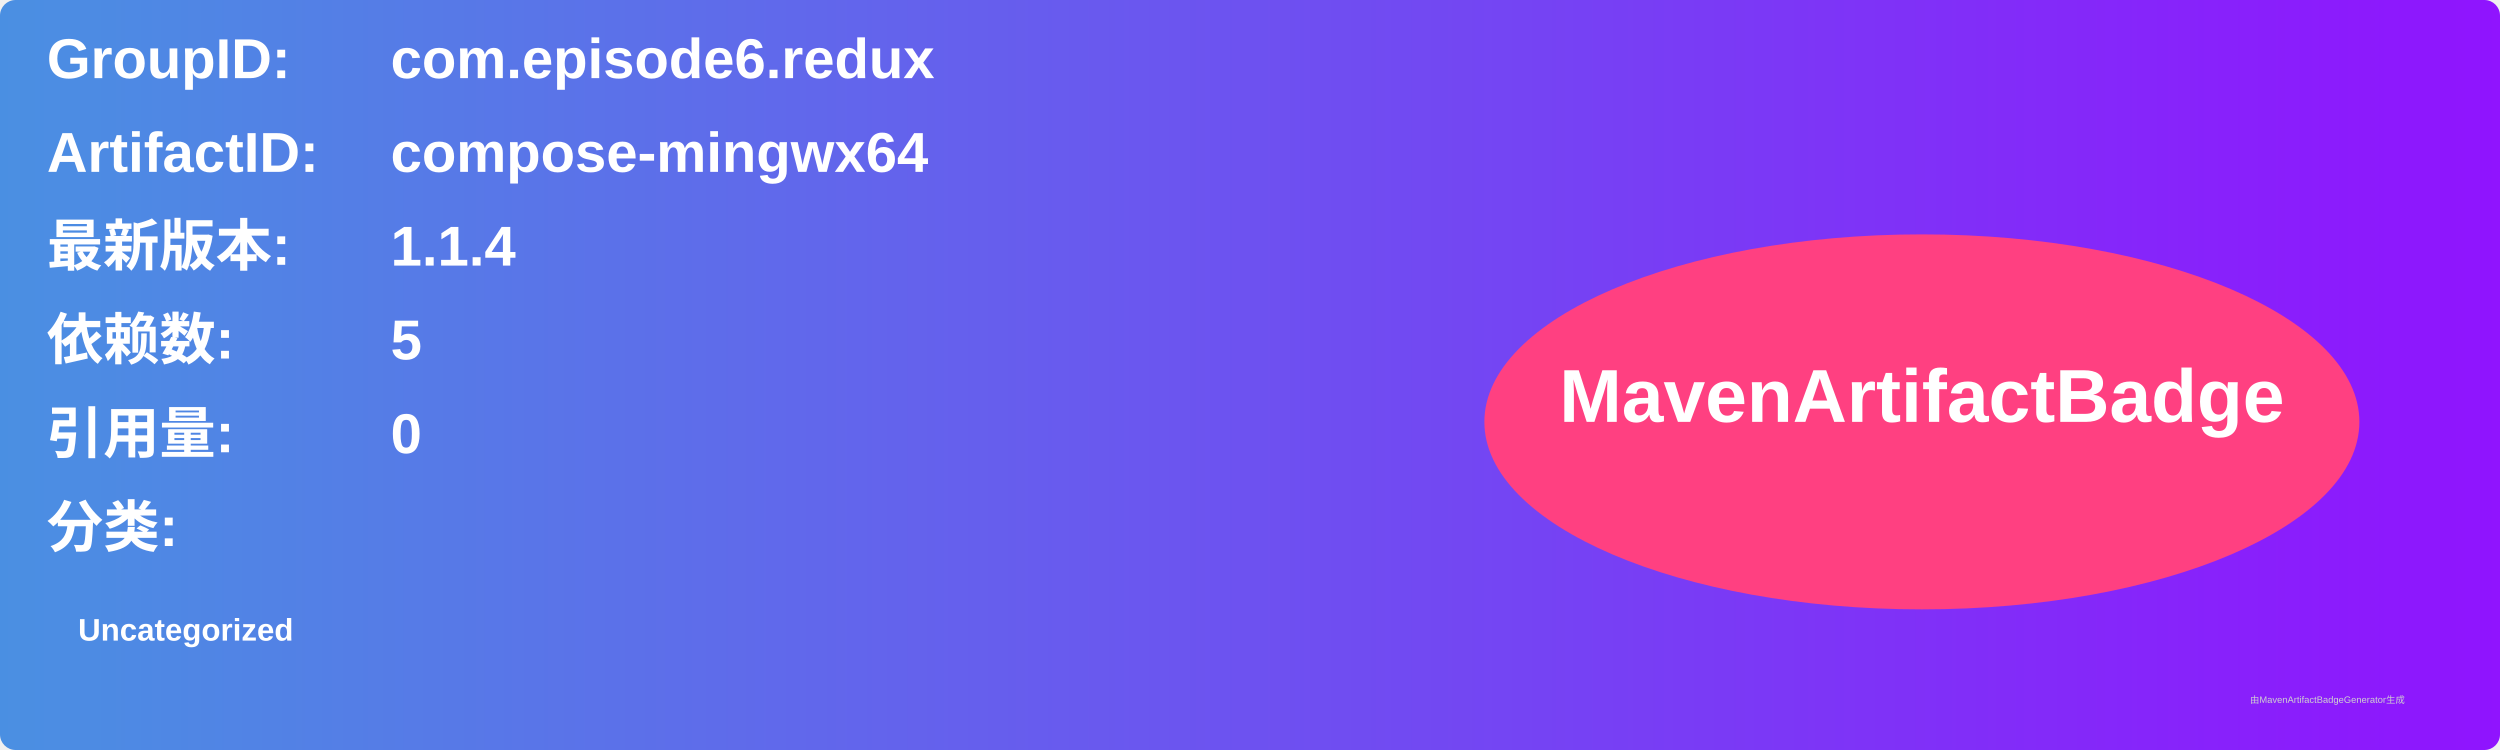
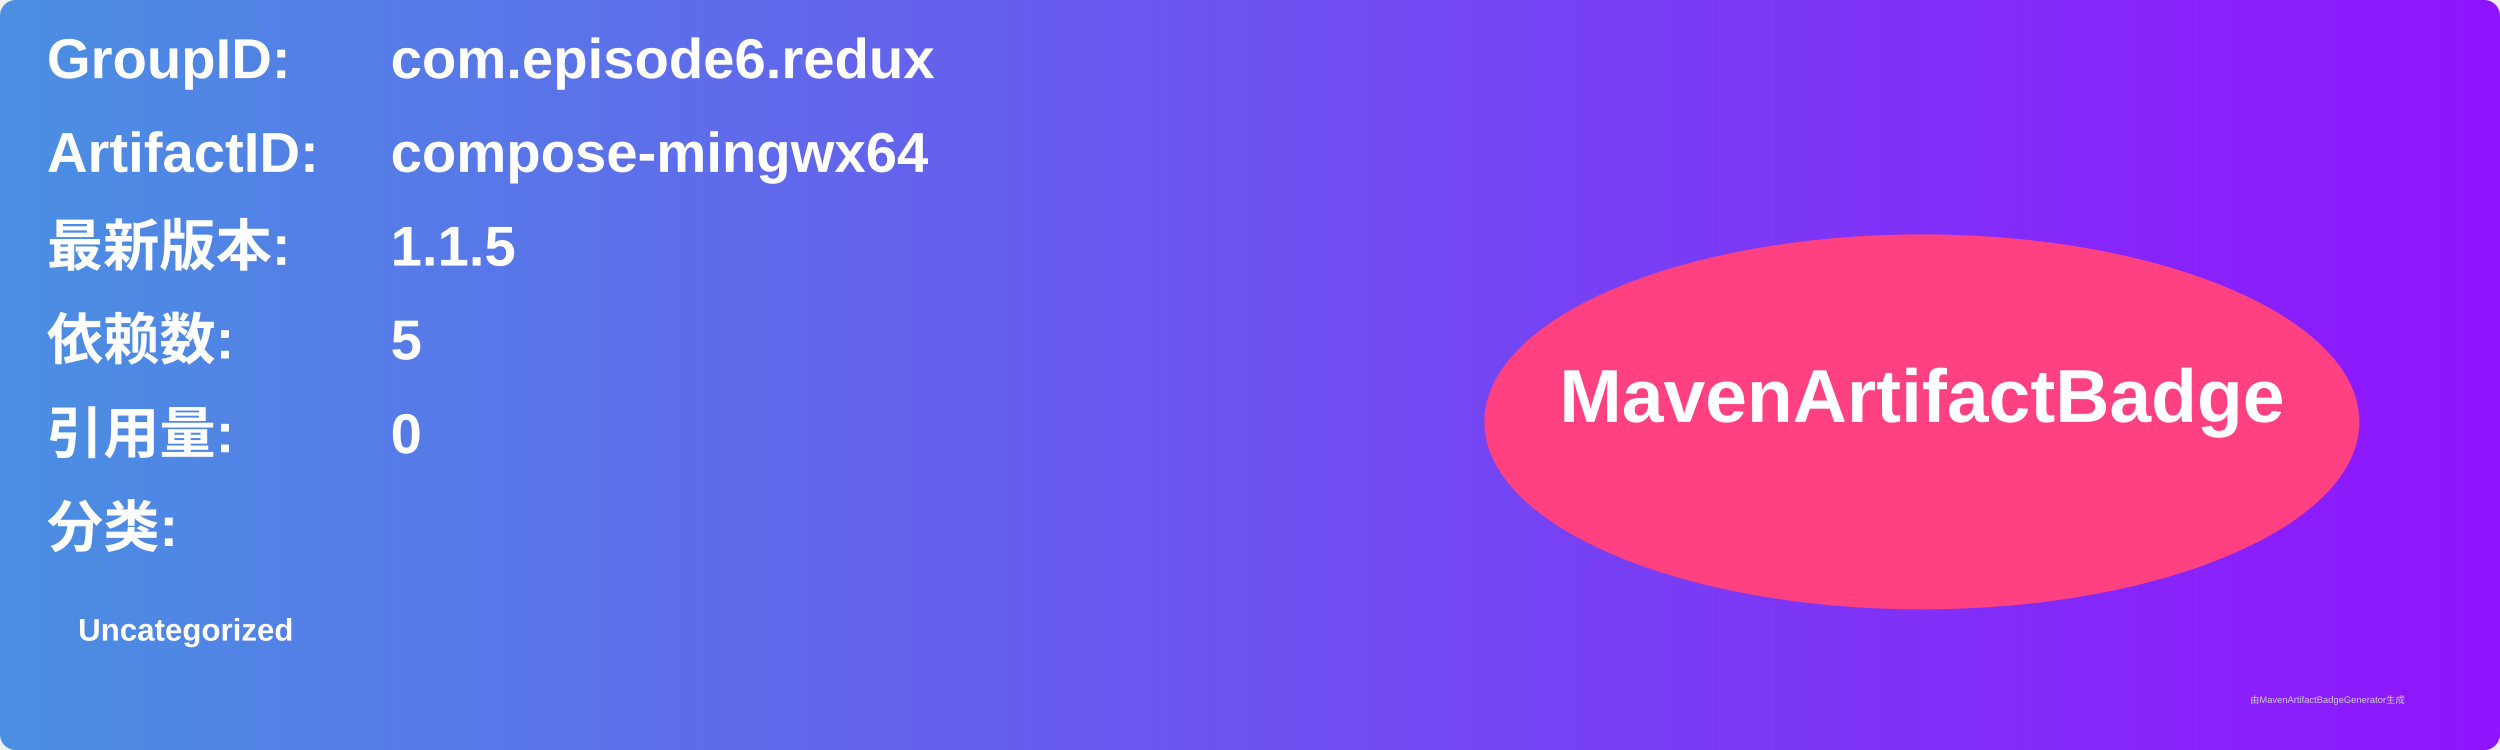
<svg xmlns="http://www.w3.org/2000/svg" width="800" height="240" viewBox="0 0 800 240">
  <linearGradient id="grad" x1="0%" y1="0%" x2="100%" y2="0%">
    <stop offset="0%" stop-color="#4a90e2" />
    <stop offset="100%" stop-color="#9013fe" />
  </linearGradient>
  <rect width="100%" height="100%" rx="5" ry="5" fill="url(#grad)" />
  <g transform="translate(15, 15)">
    <text x="0" y="10" font-family="Arial" font-size="18" fill="white" font-weight="bold" width="260">GroupID:</text>
    <text x="110" y="10" font-family="Arial" font-size="18" fill="white" font-weight="bold" width="460">com.episode6.redux</text>
    <text x="0" y="40" font-family="Arial" font-size="18" fill="white" font-weight="bold" width="260">ArtifactID:</text>
    <text x="110" y="40" font-family="Arial" font-size="18" fill="white" font-weight="bold" width="460">compose-mingwx64</text>
    <text x="0" y="70" font-family="Arial" font-size="18" fill="white" font-weight="bold">最新版本:</text>
    <text x="110" y="70" font-family="Arial" font-size="18" fill="white" font-weight="bold">
-       <tspan font-weight="bold">1.1.4</tspan>
+       <tspan font-weight="bold">1.1.5</tspan>
    </text>
    <text x="0" y="100" font-family="Arial" font-size="18" fill="white" font-weight="bold">依赖数: </text>
    <text x="110" y="100" font-family="Arial" font-size="18" fill="white">
      <tspan font-weight="bold">5</tspan>
    </text>
    <text x="0" y="130" font-family="Arial" font-size="18" fill="white" font-weight="bold">引用量: </text>
    <text x="110" y="130" font-family="Arial" font-size="18" fill="white">
      <tspan font-weight="bold">0</tspan>
    </text>
    <text x="0" y="160" font-family="Arial" font-size="18" fill="white" font-weight="bold">分类:</text>
    <text x="10" y="190" font-family="Arial" font-size="10" fill="white">
      <tspan font-weight="bold">Uncategorized</tspan>
    </text>
    <ellipse cx="600" cy="120" rx="140" ry="60" fill="#ff4081" />
    <text x="600" y="120" text-anchor="middle" font-family="Arial" font-size="24" fill="white" font-weight="bold">MavenArtifactBadge</text>
  </g>
  <text x="720" y="225" font-family="Arial" font-size="3" fill="#d0d0d0">由MavenArtifactBadgeGenerator生成</text>
</svg>
